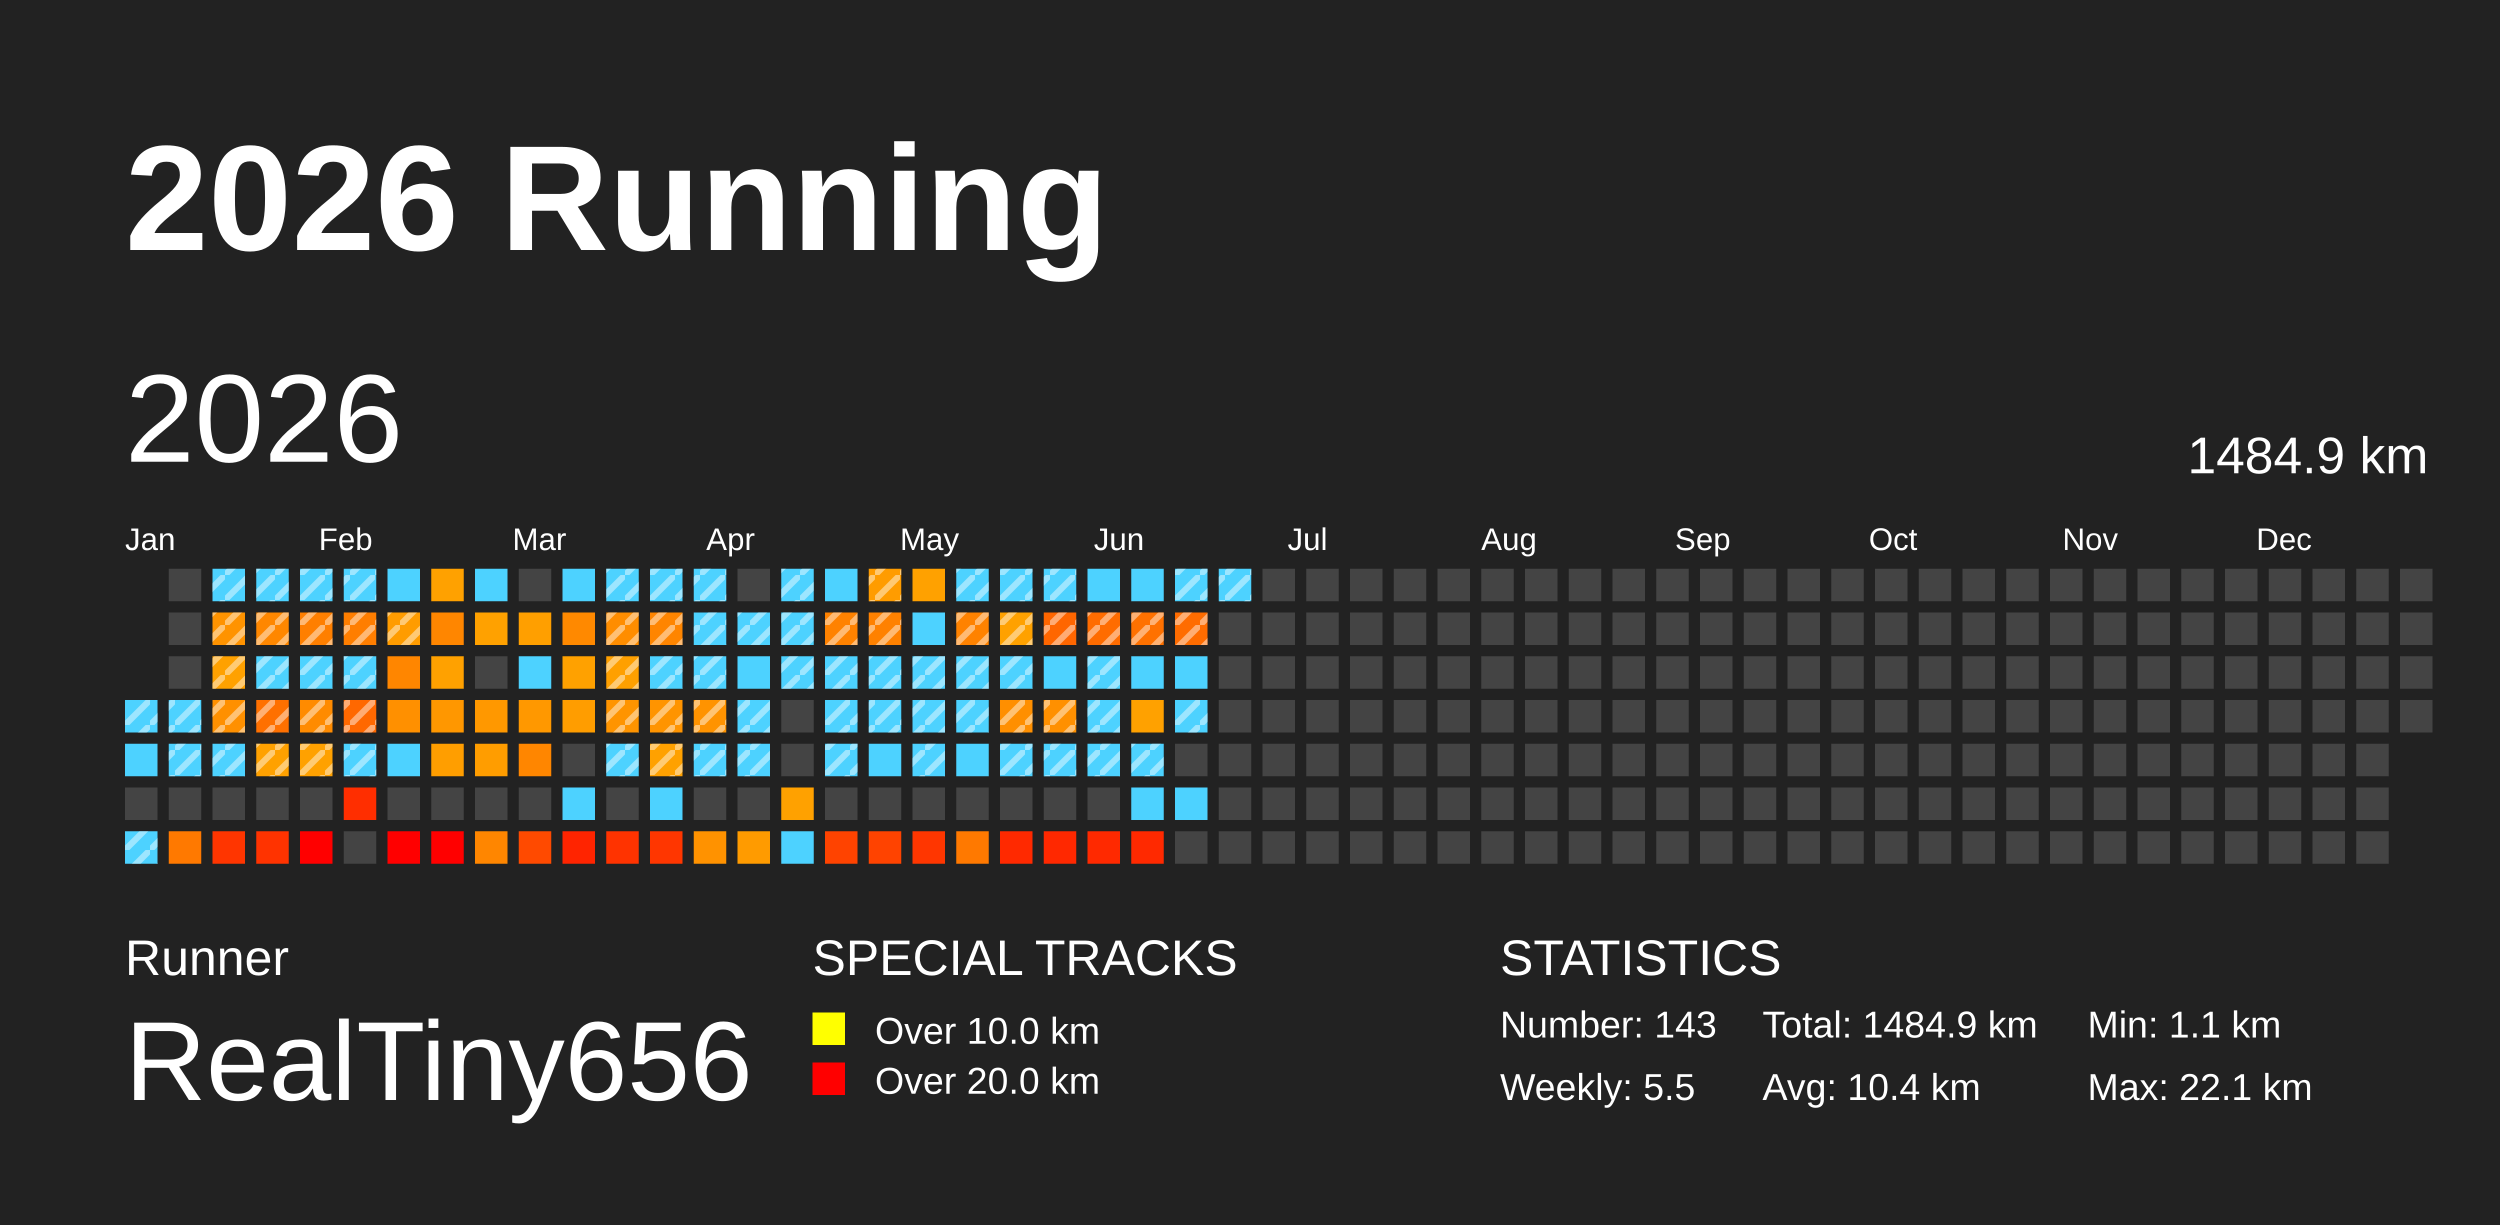
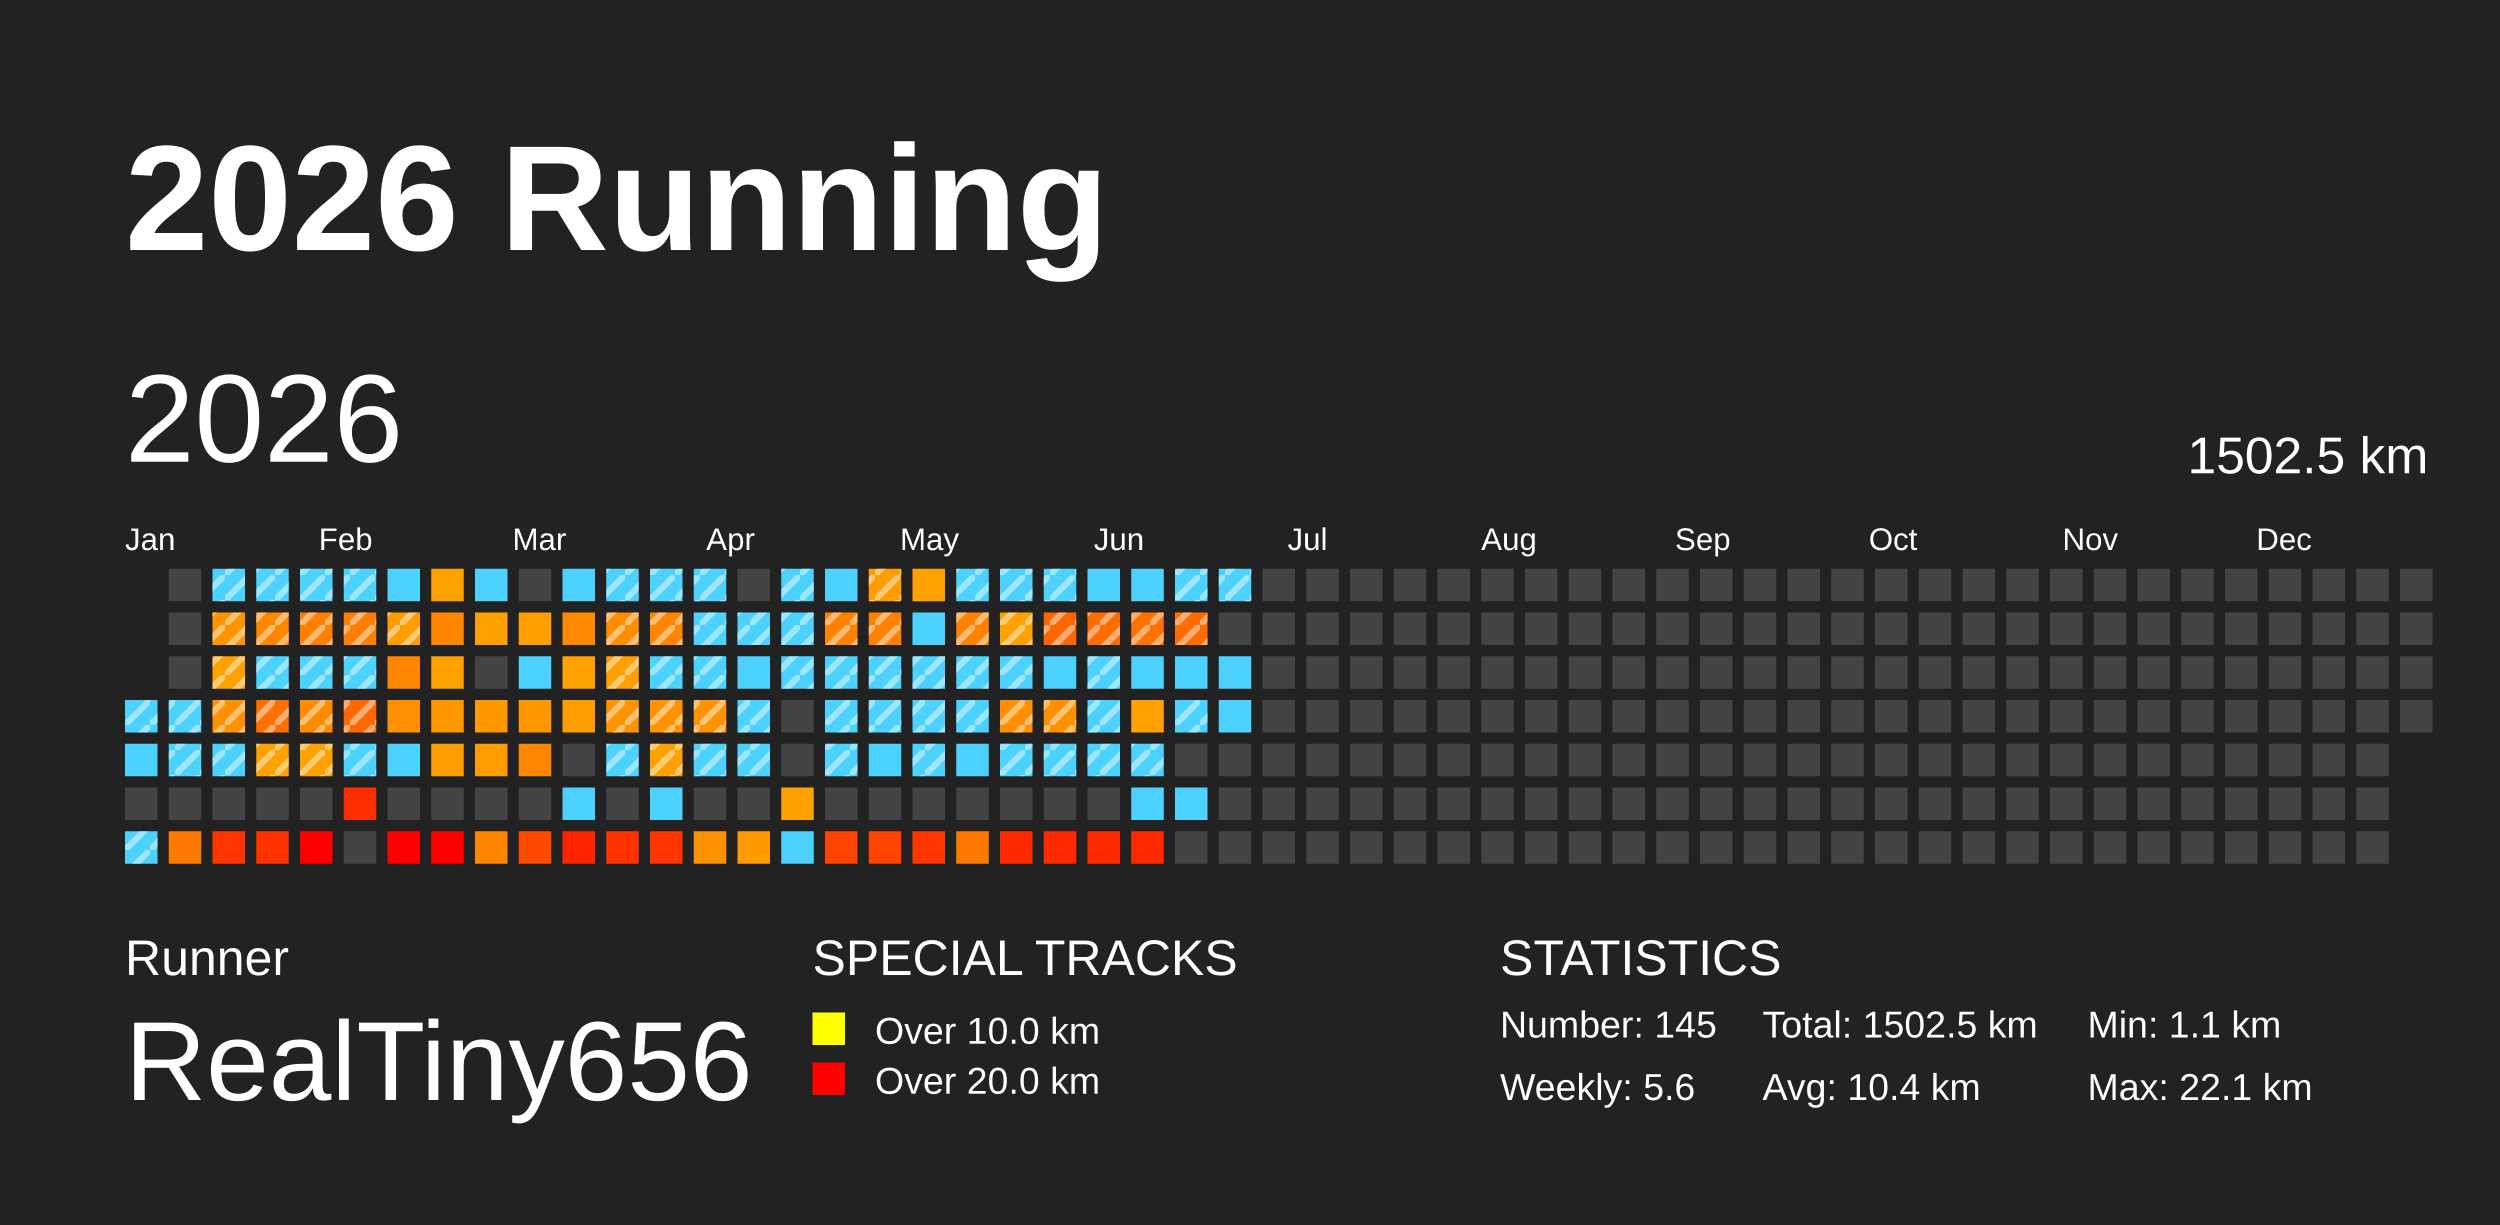
<svg xmlns="http://www.w3.org/2000/svg" baseProfile="full" height="98mm" version="1.1" viewBox="0,0,200,98" width="200mm">
  <defs>
    <pattern height="2" id="indoor-stripe" patternUnits="userSpaceOnUse" width="2">
      <line stroke="white" stroke-opacity="0.45" stroke-width="0.5" x1="0" x2="2" y1="2" y2="0" />
    </pattern>
  </defs>
  <rect fill="#222222" height="98" width="200" x="0" y="0" />
  <text fill="#FFFFFF" style="font-size:12px; font-family:Arial; font-weight:bold;" x="10" y="20">2026 Running</text>
  <text fill="#FFFFFF" style="font-size:4px; font-family:Arial" x="10" y="78">Runner</text>
  <text fill="#FFFFFF" style="font-size:9px; font-family:Arial" x="10" y="88">RealTiny656</text>
  <text fill="#FFFFFF" style="font-size:4px; font-family:Arial" x="65" y="78">SPECIAL TRACKS</text>
  <rect fill="yellow" height="2.6" width="2.6" x="65" y="81" />
  <text fill="#FFFFFF" style="font-size:3px; font-family:Arial" x="70" y="83.5">Over 10.0 km</text>
  <rect fill="red" height="2.6" width="2.6" x="65" y="85" />
  <text fill="#FFFFFF" style="font-size:3px; font-family:Arial" x="70" y="87.5">Over 20.0 km</text>
  <text fill="#FFFFFF" style="font-size:4px; font-family:Arial" x="120" y="78">STATISTICS</text>
-   <text fill="#FFFFFF" style="font-size:3px; font-family:Arial" x="120" y="83">Number: 143</text>
-   <text fill="#FFFFFF" style="font-size:3px; font-family:Arial" x="120" y="88">Weekly: 5.5</text>
-   <text fill="#FFFFFF" style="font-size:3px; font-family:Arial" x="141" y="83">Total: 1484.9 km</text>
+   <text fill="#FFFFFF" style="font-size:3px; font-family:Arial" x="120" y="83">Number: 145</text>
+   <text fill="#FFFFFF" style="font-size:3px; font-family:Arial" x="120" y="88">Weekly: 5.6</text>
+   <text fill="#FFFFFF" style="font-size:3px; font-family:Arial" x="141" y="83">Total: 1502.5 km</text>
  <text fill="#FFFFFF" style="font-size:3px; font-family:Arial" x="141" y="88">Avg: 10.4 km</text>
  <text fill="#FFFFFF" style="font-size:3px; font-family:Arial" x="167" y="83">Min: 1.1 km</text>
  <text fill="#FFFFFF" style="font-size:3px; font-family:Arial" x="167" y="88">Max: 22.1 km</text>
  <text dominant-baseline="hanging" fill="#FFFFFF" style="font-size:10.0px; font-family:Arial;" x="10" y="30">2026</text>
-   <text dominant-baseline="hanging" fill="#FFFFFF" style="font-size:4.125px; font-family:Arial;" x="175" y="35">1484.9 km</text>
+   <text dominant-baseline="hanging" fill="#FFFFFF" style="font-size:4.125px; font-family:Arial;" x="175" y="35">1502.5 km</text>
  <text fill="#FFFFFF" style="font-size:2.5px; font-family:Arial" x="10.0" y="44">Jan</text>
  <text fill="#FFFFFF" style="font-size:2.5px; font-family:Arial" x="25.5" y="44">Feb</text>
  <text fill="#FFFFFF" style="font-size:2.5px; font-family:Arial" x="41.0" y="44">Mar</text>
  <text fill="#FFFFFF" style="font-size:2.5px; font-family:Arial" x="56.5" y="44">Apr</text>
  <text fill="#FFFFFF" style="font-size:2.5px; font-family:Arial" x="72.0" y="44">May</text>
  <text fill="#FFFFFF" style="font-size:2.5px; font-family:Arial" x="87.5" y="44">Jun</text>
  <text fill="#FFFFFF" style="font-size:2.5px; font-family:Arial" x="103.0" y="44">Jul</text>
  <text fill="#FFFFFF" style="font-size:2.5px; font-family:Arial" x="118.5" y="44">Aug</text>
  <text fill="#FFFFFF" style="font-size:2.5px; font-family:Arial" x="134.0" y="44">Sep</text>
  <text fill="#FFFFFF" style="font-size:2.5px; font-family:Arial" x="149.5" y="44">Oct</text>
  <text fill="#FFFFFF" style="font-size:2.5px; font-family:Arial" x="165.0" y="44">Nov</text>
  <text fill="#FFFFFF" style="font-size:2.5px; font-family:Arial" x="180.5" y="44">Dec</text>
  <rect fill="#4dd2ff" height="2.6" width="2.6" x="10.0" y="56.0" />
  <rect fill="url(#indoor-stripe)" height="2.6" style="pointer-events: none;" width="2.6" x="10.0" y="56.0" />
  <rect fill="#4dd2ff" height="2.6" width="2.6" x="10.0" y="59.5" />
  <rect fill="#444444" height="2.6" width="2.6" x="10.0" y="63.0" />
  <rect fill="#4dd2ff" height="2.6" width="2.6" x="10.0" y="66.5" />
  <rect fill="url(#indoor-stripe)" height="2.6" style="pointer-events: none;" width="2.6" x="10.0" y="66.5" />
  <rect fill="#444444" height="2.6" width="2.6" x="13.5" y="45.5" />
  <rect fill="#444444" height="2.6" width="2.6" x="13.5" y="49.0" />
  <rect fill="#444444" height="2.6" width="2.6" x="13.5" y="52.5" />
  <rect fill="#4dd2ff" height="2.6" width="2.6" x="13.5" y="56.0" />
  <rect fill="url(#indoor-stripe)" height="2.6" style="pointer-events: none;" width="2.6" x="13.5" y="56.0" />
  <rect fill="#4dd2ff" height="2.6" width="2.6" x="13.5" y="59.5" />
  <rect fill="url(#indoor-stripe)" height="2.6" style="pointer-events: none;" width="2.6" x="13.5" y="59.5" />
  <rect fill="#444444" height="2.6" width="2.6" x="13.5" y="63.0" />
  <rect fill="#ff7900" height="2.6" width="2.6" x="13.5" y="66.5" />
  <rect fill="#4dd2ff" height="2.6" width="2.6" x="17.0" y="45.5" />
  <rect fill="url(#indoor-stripe)" height="2.6" style="pointer-events: none;" width="2.6" x="17.0" y="45.5" />
  <rect fill="#ff9300" height="2.6" width="2.6" x="17.0" y="49.0" />
  <rect fill="url(#indoor-stripe)" height="2.6" style="pointer-events: none;" width="2.6" x="17.0" y="49.0" />
  <rect fill="#ffa100" height="2.6" width="2.6" x="17.0" y="52.5" />
  <rect fill="url(#indoor-stripe)" height="2.6" style="pointer-events: none;" width="2.6" x="17.0" y="52.5" />
  <rect fill="#ff9000" height="2.6" width="2.6" x="17.0" y="56.0" />
  <rect fill="url(#indoor-stripe)" height="2.6" style="pointer-events: none;" width="2.6" x="17.0" y="56.0" />
  <rect fill="#4dd2ff" height="2.6" width="2.6" x="17.0" y="59.5" />
  <rect fill="url(#indoor-stripe)" height="2.6" style="pointer-events: none;" width="2.6" x="17.0" y="59.5" />
  <rect fill="#444444" height="2.6" width="2.6" x="17.0" y="63.0" />
  <rect fill="#ff3500" height="2.6" width="2.6" x="17.0" y="66.5" />
  <rect fill="#4dd2ff" height="2.6" width="2.6" x="20.5" y="45.5" />
  <rect fill="url(#indoor-stripe)" height="2.6" style="pointer-events: none;" width="2.6" x="20.5" y="45.5" />
  <rect fill="#ff8700" height="2.6" width="2.6" x="20.5" y="49.0" />
  <rect fill="url(#indoor-stripe)" height="2.6" style="pointer-events: none;" width="2.6" x="20.5" y="49.0" />
  <rect fill="#4dd2ff" height="2.6" width="2.6" x="20.5" y="52.5" />
  <rect fill="url(#indoor-stripe)" height="2.6" style="pointer-events: none;" width="2.6" x="20.5" y="52.5" />
  <rect fill="#ff7000" height="2.6" width="2.6" x="20.5" y="56.0" />
  <rect fill="url(#indoor-stripe)" height="2.6" style="pointer-events: none;" width="2.6" x="20.5" y="56.0" />
  <rect fill="#ffa100" height="2.6" width="2.6" x="20.5" y="59.5" />
  <rect fill="url(#indoor-stripe)" height="2.6" style="pointer-events: none;" width="2.6" x="20.5" y="59.5" />
  <rect fill="#444444" height="2.6" width="2.6" x="20.5" y="63.0" />
  <rect fill="#ff3300" height="2.6" width="2.6" x="20.5" y="66.5" />
  <rect fill="#4dd2ff" height="2.6" width="2.6" x="24.0" y="45.5" />
  <rect fill="url(#indoor-stripe)" height="2.6" style="pointer-events: none;" width="2.6" x="24.0" y="45.5" />
  <rect fill="#ff7f00" height="2.6" width="2.6" x="24.0" y="49.0" />
  <rect fill="url(#indoor-stripe)" height="2.6" style="pointer-events: none;" width="2.6" x="24.0" y="49.0" />
  <rect fill="#4dd2ff" height="2.6" width="2.6" x="24.0" y="52.5" />
  <rect fill="url(#indoor-stripe)" height="2.6" style="pointer-events: none;" width="2.6" x="24.0" y="52.5" />
  <rect fill="#ff8b00" height="2.6" width="2.6" x="24.0" y="56.0" />
  <rect fill="url(#indoor-stripe)" height="2.6" style="pointer-events: none;" width="2.6" x="24.0" y="56.0" />
  <rect fill="#ffa100" height="2.6" width="2.6" x="24.0" y="59.5" />
  <rect fill="url(#indoor-stripe)" height="2.6" style="pointer-events: none;" width="2.6" x="24.0" y="59.5" />
  <rect fill="#444444" height="2.6" width="2.6" x="24.0" y="63.0" />
  <rect fill="red" height="2.6" width="2.6" x="24.0" y="66.5" />
  <rect fill="#4dd2ff" height="2.6" width="2.6" x="27.5" y="45.5" />
  <rect fill="url(#indoor-stripe)" height="2.6" style="pointer-events: none;" width="2.6" x="27.5" y="45.5" />
  <rect fill="#ff7e00" height="2.6" width="2.6" x="27.5" y="49.0" />
  <rect fill="url(#indoor-stripe)" height="2.6" style="pointer-events: none;" width="2.6" x="27.5" y="49.0" />
  <rect fill="#4dd2ff" height="2.6" width="2.6" x="27.5" y="52.5" />
  <rect fill="url(#indoor-stripe)" height="2.6" style="pointer-events: none;" width="2.6" x="27.5" y="52.5" />
  <rect fill="#ff6800" height="2.6" width="2.6" x="27.5" y="56.0" />
  <rect fill="url(#indoor-stripe)" height="2.6" style="pointer-events: none;" width="2.6" x="27.5" y="56.0" />
  <rect fill="#4dd2ff" height="2.6" width="2.6" x="27.5" y="59.5" />
  <rect fill="url(#indoor-stripe)" height="2.6" style="pointer-events: none;" width="2.6" x="27.5" y="59.5" />
  <rect fill="#ff2e00" height="2.6" width="2.6" x="27.5" y="63.0" />
  <rect fill="#444444" height="2.6" width="2.6" x="27.5" y="66.5" />
  <rect fill="#4dd2ff" height="2.6" width="2.6" x="31.0" y="45.5" />
  <rect fill="#ff9c00" height="2.6" width="2.6" x="31.0" y="49.0" />
  <rect fill="url(#indoor-stripe)" height="2.6" style="pointer-events: none;" width="2.6" x="31.0" y="49.0" />
  <rect fill="#ff8600" height="2.6" width="2.6" x="31.0" y="52.5" />
  <rect fill="#ff9000" height="2.6" width="2.6" x="31.0" y="56.0" />
  <rect fill="#4dd2ff" height="2.6" width="2.6" x="31.0" y="59.5" />
  <rect fill="#444444" height="2.6" width="2.6" x="31.0" y="63.0" />
  <rect fill="red" height="2.6" width="2.6" x="31.0" y="66.5" />
  <rect fill="#ffa100" height="2.6" width="2.6" x="34.5" y="45.5" />
  <rect fill="#ff8600" height="2.6" width="2.6" x="34.5" y="49.0" />
  <rect fill="#ffa100" height="2.6" width="2.6" x="34.5" y="52.5" />
  <rect fill="#ff9700" height="2.6" width="2.6" x="34.5" y="56.0" />
  <rect fill="#ff9e00" height="2.6" width="2.6" x="34.5" y="59.5" />
  <rect fill="#444444" height="2.6" width="2.6" x="34.5" y="63.0" />
  <rect fill="red" height="2.6" width="2.6" x="34.5" y="66.5" />
  <rect fill="#4dd2ff" height="2.6" width="2.6" x="38.0" y="45.5" />
  <rect fill="#ffa100" height="2.6" width="2.6" x="38.0" y="49.0" />
  <rect fill="#444444" height="2.6" width="2.6" x="38.0" y="52.5" />
  <rect fill="#ff9800" height="2.6" width="2.6" x="38.0" y="56.0" />
  <rect fill="#ff9d00" height="2.6" width="2.6" x="38.0" y="59.5" />
  <rect fill="#444444" height="2.6" width="2.6" x="38.0" y="63.0" />
  <rect fill="#ff8600" height="2.6" width="2.6" x="38.0" y="66.5" />
  <rect fill="#444444" height="2.6" width="2.6" x="41.5" y="45.5" />
  <rect fill="#ff9f00" height="2.6" width="2.6" x="41.5" y="49.0" />
  <rect fill="#4dd2ff" height="2.6" width="2.6" x="41.5" y="52.5" />
  <rect fill="#ff9800" height="2.6" width="2.6" x="41.5" y="56.0" />
  <rect fill="#ff8600" height="2.6" width="2.6" x="41.5" y="59.5" />
  <rect fill="#444444" height="2.6" width="2.6" x="41.5" y="63.0" />
  <rect fill="#ff4a00" height="2.6" width="2.6" x="41.5" y="66.5" />
  <rect fill="#4dd2ff" height="2.6" width="2.6" x="45.0" y="45.5" />
  <rect fill="#ff8900" height="2.6" width="2.6" x="45.0" y="49.0" />
  <rect fill="#ffa100" height="2.6" width="2.6" x="45.0" y="52.5" />
  <rect fill="#ff9d00" height="2.6" width="2.6" x="45.0" y="56.0" />
  <rect fill="#444444" height="2.6" width="2.6" x="45.0" y="59.5" />
  <rect fill="#4dd2ff" height="2.6" width="2.6" x="45.0" y="63.0" />
  <rect fill="#ff2400" height="2.6" width="2.6" x="45.0" y="66.5" />
  <rect fill="#4dd2ff" height="2.6" width="2.6" x="48.5" y="45.5" />
  <rect fill="url(#indoor-stripe)" height="2.6" style="pointer-events: none;" width="2.6" x="48.5" y="45.5" />
  <rect fill="#ff8d00" height="2.6" width="2.6" x="48.5" y="49.0" />
  <rect fill="url(#indoor-stripe)" height="2.6" style="pointer-events: none;" width="2.6" x="48.5" y="49.0" />
  <rect fill="#ffa000" height="2.6" width="2.6" x="48.5" y="52.5" />
  <rect fill="url(#indoor-stripe)" height="2.6" style="pointer-events: none;" width="2.6" x="48.5" y="52.5" />
  <rect fill="#ff9400" height="2.6" width="2.6" x="48.5" y="56.0" />
  <rect fill="url(#indoor-stripe)" height="2.6" style="pointer-events: none;" width="2.6" x="48.5" y="56.0" />
  <rect fill="#4dd2ff" height="2.6" width="2.6" x="48.5" y="59.5" />
  <rect fill="url(#indoor-stripe)" height="2.6" style="pointer-events: none;" width="2.6" x="48.5" y="59.5" />
  <rect fill="#444444" height="2.6" width="2.6" x="48.5" y="63.0" />
  <rect fill="#ff3300" height="2.6" width="2.6" x="48.5" y="66.5" />
  <rect fill="#4dd2ff" height="2.6" width="2.6" x="52.0" y="45.5" />
  <rect fill="url(#indoor-stripe)" height="2.6" style="pointer-events: none;" width="2.6" x="52.0" y="45.5" />
  <rect fill="#ff8500" height="2.6" width="2.6" x="52.0" y="49.0" />
  <rect fill="url(#indoor-stripe)" height="2.6" style="pointer-events: none;" width="2.6" x="52.0" y="49.0" />
  <rect fill="#4dd2ff" height="2.6" width="2.6" x="52.0" y="52.5" />
  <rect fill="url(#indoor-stripe)" height="2.6" style="pointer-events: none;" width="2.6" x="52.0" y="52.5" />
  <rect fill="#ff9400" height="2.6" width="2.6" x="52.0" y="56.0" />
  <rect fill="url(#indoor-stripe)" height="2.6" style="pointer-events: none;" width="2.6" x="52.0" y="56.0" />
  <rect fill="#ffa100" height="2.6" width="2.6" x="52.0" y="59.5" />
  <rect fill="url(#indoor-stripe)" height="2.6" style="pointer-events: none;" width="2.6" x="52.0" y="59.5" />
  <rect fill="#4dd2ff" height="2.6" width="2.6" x="52.0" y="63.0" />
  <rect fill="#ff3600" height="2.6" width="2.6" x="52.0" y="66.5" />
  <rect fill="#4dd2ff" height="2.6" width="2.6" x="55.5" y="45.5" />
  <rect fill="url(#indoor-stripe)" height="2.6" style="pointer-events: none;" width="2.6" x="55.5" y="45.5" />
  <rect fill="#4dd2ff" height="2.6" width="2.6" x="55.5" y="49.0" />
  <rect fill="url(#indoor-stripe)" height="2.6" style="pointer-events: none;" width="2.6" x="55.5" y="49.0" />
  <rect fill="#4dd2ff" height="2.6" width="2.6" x="55.5" y="52.5" />
  <rect fill="url(#indoor-stripe)" height="2.6" style="pointer-events: none;" width="2.6" x="55.5" y="52.5" />
  <rect fill="#ff9300" height="2.6" width="2.6" x="55.5" y="56.0" />
  <rect fill="url(#indoor-stripe)" height="2.6" style="pointer-events: none;" width="2.6" x="55.5" y="56.0" />
  <rect fill="#4dd2ff" height="2.6" width="2.6" x="55.5" y="59.5" />
  <rect fill="url(#indoor-stripe)" height="2.6" style="pointer-events: none;" width="2.6" x="55.5" y="59.5" />
  <rect fill="#444444" height="2.6" width="2.6" x="55.5" y="63.0" />
  <rect fill="#ff9200" height="2.6" width="2.6" x="55.5" y="66.5" />
  <rect fill="#444444" height="2.6" width="2.6" x="59.0" y="45.5" />
  <rect fill="#4dd2ff" height="2.6" width="2.6" x="59.0" y="49.0" />
  <rect fill="url(#indoor-stripe)" height="2.6" style="pointer-events: none;" width="2.6" x="59.0" y="49.0" />
  <rect fill="#4dd2ff" height="2.6" width="2.6" x="59.0" y="52.5" />
  <rect fill="#4dd2ff" height="2.6" width="2.6" x="59.0" y="56.0" />
  <rect fill="url(#indoor-stripe)" height="2.6" style="pointer-events: none;" width="2.6" x="59.0" y="56.0" />
  <rect fill="#4dd2ff" height="2.6" width="2.6" x="59.0" y="59.5" />
  <rect fill="url(#indoor-stripe)" height="2.6" style="pointer-events: none;" width="2.6" x="59.0" y="59.5" />
  <rect fill="#444444" height="2.6" width="2.6" x="59.0" y="63.0" />
  <rect fill="#ff9b00" height="2.6" width="2.6" x="59.0" y="66.5" />
  <rect fill="#4dd2ff" height="2.6" width="2.6" x="62.5" y="45.5" />
  <rect fill="url(#indoor-stripe)" height="2.6" style="pointer-events: none;" width="2.6" x="62.5" y="45.5" />
  <rect fill="#4dd2ff" height="2.6" width="2.6" x="62.5" y="49.0" />
  <rect fill="url(#indoor-stripe)" height="2.6" style="pointer-events: none;" width="2.6" x="62.5" y="49.0" />
  <rect fill="#4dd2ff" height="2.6" width="2.6" x="62.5" y="52.5" />
  <rect fill="url(#indoor-stripe)" height="2.6" style="pointer-events: none;" width="2.6" x="62.5" y="52.5" />
  <rect fill="#444444" height="2.6" width="2.6" x="62.5" y="56.0" />
  <rect fill="#444444" height="2.6" width="2.6" x="62.5" y="59.5" />
  <rect fill="#ffa100" height="2.6" width="2.6" x="62.5" y="63.0" />
  <rect fill="#4dd2ff" height="2.6" width="2.6" x="62.5" y="66.5" />
  <rect fill="#4dd2ff" height="2.6" width="2.6" x="66.0" y="45.5" />
  <rect fill="#ff8200" height="2.6" width="2.6" x="66.0" y="49.0" />
  <rect fill="url(#indoor-stripe)" height="2.6" style="pointer-events: none;" width="2.6" x="66.0" y="49.0" />
  <rect fill="#4dd2ff" height="2.6" width="2.6" x="66.0" y="52.5" />
  <rect fill="url(#indoor-stripe)" height="2.6" style="pointer-events: none;" width="2.6" x="66.0" y="52.5" />
  <rect fill="#4dd2ff" height="2.6" width="2.6" x="66.0" y="56.0" />
  <rect fill="url(#indoor-stripe)" height="2.6" style="pointer-events: none;" width="2.6" x="66.0" y="56.0" />
  <rect fill="#4dd2ff" height="2.6" width="2.6" x="66.0" y="59.5" />
  <rect fill="url(#indoor-stripe)" height="2.6" style="pointer-events: none;" width="2.6" x="66.0" y="59.5" />
  <rect fill="#444444" height="2.6" width="2.6" x="66.0" y="63.0" />
  <rect fill="#ff4300" height="2.6" width="2.6" x="66.0" y="66.5" />
  <rect fill="#ff9c00" height="2.6" width="2.6" x="69.5" y="45.5" />
  <rect fill="url(#indoor-stripe)" height="2.6" style="pointer-events: none;" width="2.6" x="69.5" y="45.5" />
  <rect fill="#ff8100" height="2.6" width="2.6" x="69.5" y="49.0" />
  <rect fill="url(#indoor-stripe)" height="2.6" style="pointer-events: none;" width="2.6" x="69.5" y="49.0" />
  <rect fill="#4dd2ff" height="2.6" width="2.6" x="69.5" y="52.5" />
  <rect fill="url(#indoor-stripe)" height="2.6" style="pointer-events: none;" width="2.6" x="69.5" y="52.5" />
  <rect fill="#4dd2ff" height="2.6" width="2.6" x="69.5" y="56.0" />
  <rect fill="url(#indoor-stripe)" height="2.6" style="pointer-events: none;" width="2.6" x="69.5" y="56.0" />
  <rect fill="#4dd2ff" height="2.6" width="2.6" x="69.5" y="59.5" />
  <rect fill="#444444" height="2.6" width="2.6" x="69.5" y="63.0" />
  <rect fill="#ff4300" height="2.6" width="2.6" x="69.5" y="66.5" />
  <rect fill="#ffa100" height="2.6" width="2.6" x="73.0" y="45.5" />
  <rect fill="#4dd2ff" height="2.6" width="2.6" x="73.0" y="49.0" />
  <rect fill="#4dd2ff" height="2.6" width="2.6" x="73.0" y="52.5" />
  <rect fill="url(#indoor-stripe)" height="2.6" style="pointer-events: none;" width="2.6" x="73.0" y="52.5" />
  <rect fill="#4dd2ff" height="2.6" width="2.6" x="73.0" y="56.0" />
  <rect fill="url(#indoor-stripe)" height="2.6" style="pointer-events: none;" width="2.6" x="73.0" y="56.0" />
  <rect fill="#4dd2ff" height="2.6" width="2.6" x="73.0" y="59.5" />
  <rect fill="url(#indoor-stripe)" height="2.6" style="pointer-events: none;" width="2.6" x="73.0" y="59.5" />
  <rect fill="#444444" height="2.6" width="2.6" x="73.0" y="63.0" />
  <rect fill="#ff3600" height="2.6" width="2.6" x="73.0" y="66.5" />
  <rect fill="#4dd2ff" height="2.6" width="2.6" x="76.5" y="45.5" />
  <rect fill="url(#indoor-stripe)" height="2.6" style="pointer-events: none;" width="2.6" x="76.5" y="45.5" />
  <rect fill="#ff8200" height="2.6" width="2.6" x="76.5" y="49.0" />
  <rect fill="url(#indoor-stripe)" height="2.6" style="pointer-events: none;" width="2.6" x="76.5" y="49.0" />
  <rect fill="#4dd2ff" height="2.6" width="2.6" x="76.5" y="52.5" />
  <rect fill="url(#indoor-stripe)" height="2.6" style="pointer-events: none;" width="2.6" x="76.5" y="52.5" />
  <rect fill="#4dd2ff" height="2.6" width="2.6" x="76.5" y="56.0" />
  <rect fill="url(#indoor-stripe)" height="2.6" style="pointer-events: none;" width="2.6" x="76.5" y="56.0" />
  <rect fill="#4dd2ff" height="2.6" width="2.6" x="76.5" y="59.5" />
  <rect fill="#444444" height="2.6" width="2.6" x="76.5" y="63.0" />
  <rect fill="#ff7900" height="2.6" width="2.6" x="76.5" y="66.5" />
  <rect fill="#4dd2ff" height="2.6" width="2.6" x="80.0" y="45.5" />
  <rect fill="url(#indoor-stripe)" height="2.6" style="pointer-events: none;" width="2.6" x="80.0" y="45.5" />
  <rect fill="#ffa100" height="2.6" width="2.6" x="80.0" y="49.0" />
  <rect fill="url(#indoor-stripe)" height="2.6" style="pointer-events: none;" width="2.6" x="80.0" y="49.0" />
  <rect fill="#4dd2ff" height="2.6" width="2.6" x="80.0" y="52.5" />
  <rect fill="url(#indoor-stripe)" height="2.6" style="pointer-events: none;" width="2.6" x="80.0" y="52.5" />
  <rect fill="#ff8f00" height="2.6" width="2.6" x="80.0" y="56.0" />
  <rect fill="url(#indoor-stripe)" height="2.6" style="pointer-events: none;" width="2.6" x="80.0" y="56.0" />
  <rect fill="#4dd2ff" height="2.6" width="2.6" x="80.0" y="59.5" />
  <rect fill="url(#indoor-stripe)" height="2.6" style="pointer-events: none;" width="2.6" x="80.0" y="59.5" />
  <rect fill="#444444" height="2.6" width="2.6" x="80.0" y="63.0" />
  <rect fill="#ff2900" height="2.6" width="2.6" x="80.0" y="66.5" />
  <rect fill="#4dd2ff" height="2.6" width="2.6" x="83.5" y="45.5" />
  <rect fill="url(#indoor-stripe)" height="2.6" style="pointer-events: none;" width="2.6" x="83.5" y="45.5" />
  <rect fill="#ff6600" height="2.6" width="2.6" x="83.5" y="49.0" />
  <rect fill="url(#indoor-stripe)" height="2.6" style="pointer-events: none;" width="2.6" x="83.5" y="49.0" />
  <rect fill="#4dd2ff" height="2.6" width="2.6" x="83.5" y="52.5" />
  <rect fill="#ff9000" height="2.6" width="2.6" x="83.5" y="56.0" />
  <rect fill="url(#indoor-stripe)" height="2.6" style="pointer-events: none;" width="2.6" x="83.5" y="56.0" />
  <rect fill="#4dd2ff" height="2.6" width="2.6" x="83.5" y="59.5" />
  <rect fill="url(#indoor-stripe)" height="2.6" style="pointer-events: none;" width="2.6" x="83.5" y="59.5" />
  <rect fill="#444444" height="2.6" width="2.6" x="83.5" y="63.0" />
  <rect fill="#ff2800" height="2.6" width="2.6" x="83.5" y="66.5" />
  <rect fill="#4dd2ff" height="2.6" width="2.6" x="87.0" y="45.5" />
  <rect fill="#ff6c00" height="2.6" width="2.6" x="87.0" y="49.0" />
  <rect fill="url(#indoor-stripe)" height="2.6" style="pointer-events: none;" width="2.6" x="87.0" y="49.0" />
  <rect fill="#4dd2ff" height="2.6" width="2.6" x="87.0" y="52.5" />
  <rect fill="url(#indoor-stripe)" height="2.6" style="pointer-events: none;" width="2.6" x="87.0" y="52.5" />
  <rect fill="#4dd2ff" height="2.6" width="2.6" x="87.0" y="56.0" />
  <rect fill="url(#indoor-stripe)" height="2.6" style="pointer-events: none;" width="2.6" x="87.0" y="56.0" />
  <rect fill="#4dd2ff" height="2.6" width="2.6" x="87.0" y="59.5" />
  <rect fill="url(#indoor-stripe)" height="2.6" style="pointer-events: none;" width="2.6" x="87.0" y="59.5" />
  <rect fill="#444444" height="2.6" width="2.6" x="87.0" y="63.0" />
  <rect fill="#ff2900" height="2.6" width="2.6" x="87.0" y="66.5" />
  <rect fill="#4dd2ff" height="2.6" width="2.6" x="90.5" y="45.5" />
  <rect fill="#ff7100" height="2.6" width="2.6" x="90.5" y="49.0" />
  <rect fill="url(#indoor-stripe)" height="2.6" style="pointer-events: none;" width="2.6" x="90.5" y="49.0" />
  <rect fill="#4dd2ff" height="2.6" width="2.6" x="90.5" y="52.5" />
  <rect fill="#ffa100" height="2.6" width="2.6" x="90.5" y="56.0" />
  <rect fill="#4dd2ff" height="2.6" width="2.6" x="90.5" y="59.5" />
  <rect fill="url(#indoor-stripe)" height="2.6" style="pointer-events: none;" width="2.6" x="90.5" y="59.5" />
  <rect fill="#4dd2ff" height="2.6" width="2.6" x="90.5" y="63.0" />
  <rect fill="#ff2900" height="2.6" width="2.6" x="90.5" y="66.5" />
  <rect fill="#4dd2ff" height="2.6" width="2.6" x="94.0" y="45.5" />
  <rect fill="url(#indoor-stripe)" height="2.6" style="pointer-events: none;" width="2.6" x="94.0" y="45.5" />
  <rect fill="#ff6c00" height="2.6" width="2.6" x="94.0" y="49.0" />
  <rect fill="url(#indoor-stripe)" height="2.6" style="pointer-events: none;" width="2.6" x="94.0" y="49.0" />
  <rect fill="#4dd2ff" height="2.6" width="2.6" x="94.0" y="52.5" />
  <rect fill="#4dd2ff" height="2.6" width="2.6" x="94.0" y="56.0" />
  <rect fill="url(#indoor-stripe)" height="2.6" style="pointer-events: none;" width="2.6" x="94.0" y="56.0" />
  <rect fill="#444444" height="2.6" width="2.6" x="94.0" y="59.5" />
  <rect fill="#4dd2ff" height="2.6" width="2.6" x="94.0" y="63.0" />
  <rect fill="#444444" height="2.6" width="2.6" x="94.0" y="66.5" />
  <rect fill="#4dd2ff" height="2.6" width="2.6" x="97.5" y="45.5" />
  <rect fill="url(#indoor-stripe)" height="2.6" style="pointer-events: none;" width="2.6" x="97.5" y="45.5" />
  <rect fill="#444444" height="2.6" width="2.6" x="97.5" y="49.0" />
-   <rect fill="#444444" height="2.6" width="2.6" x="97.5" y="52.5" />
-   <rect fill="#444444" height="2.6" width="2.6" x="97.5" y="56.0" />
+   <rect fill="#4dd2ff" height="2.6" width="2.6" x="97.5" y="52.5" />
+   <rect fill="#4dd2ff" height="2.6" width="2.6" x="97.5" y="56.0" />
  <rect fill="#444444" height="2.6" width="2.6" x="97.5" y="59.5" />
  <rect fill="#444444" height="2.6" width="2.6" x="97.5" y="63.0" />
  <rect fill="#444444" height="2.6" width="2.6" x="97.5" y="66.5" />
  <rect fill="#444444" height="2.6" width="2.6" x="101.0" y="45.5" />
  <rect fill="#444444" height="2.6" width="2.6" x="101.0" y="49.0" />
  <rect fill="#444444" height="2.6" width="2.6" x="101.0" y="52.5" />
  <rect fill="#444444" height="2.6" width="2.6" x="101.0" y="56.0" />
  <rect fill="#444444" height="2.6" width="2.6" x="101.0" y="59.5" />
  <rect fill="#444444" height="2.6" width="2.6" x="101.0" y="63.0" />
  <rect fill="#444444" height="2.6" width="2.6" x="101.0" y="66.5" />
  <rect fill="#444444" height="2.6" width="2.6" x="104.5" y="45.5" />
  <rect fill="#444444" height="2.6" width="2.6" x="104.5" y="49.0" />
  <rect fill="#444444" height="2.6" width="2.6" x="104.5" y="52.5" />
  <rect fill="#444444" height="2.6" width="2.6" x="104.5" y="56.0" />
  <rect fill="#444444" height="2.6" width="2.6" x="104.5" y="59.5" />
  <rect fill="#444444" height="2.6" width="2.6" x="104.5" y="63.0" />
  <rect fill="#444444" height="2.6" width="2.6" x="104.5" y="66.5" />
  <rect fill="#444444" height="2.6" width="2.6" x="108.0" y="45.5" />
  <rect fill="#444444" height="2.6" width="2.6" x="108.0" y="49.0" />
  <rect fill="#444444" height="2.6" width="2.6" x="108.0" y="52.5" />
  <rect fill="#444444" height="2.6" width="2.6" x="108.0" y="56.0" />
  <rect fill="#444444" height="2.6" width="2.6" x="108.0" y="59.5" />
  <rect fill="#444444" height="2.6" width="2.6" x="108.0" y="63.0" />
  <rect fill="#444444" height="2.6" width="2.6" x="108.0" y="66.5" />
  <rect fill="#444444" height="2.6" width="2.6" x="111.5" y="45.5" />
  <rect fill="#444444" height="2.6" width="2.6" x="111.5" y="49.0" />
  <rect fill="#444444" height="2.6" width="2.6" x="111.5" y="52.5" />
  <rect fill="#444444" height="2.6" width="2.6" x="111.5" y="56.0" />
  <rect fill="#444444" height="2.6" width="2.6" x="111.5" y="59.5" />
  <rect fill="#444444" height="2.6" width="2.6" x="111.5" y="63.0" />
  <rect fill="#444444" height="2.6" width="2.6" x="111.5" y="66.5" />
  <rect fill="#444444" height="2.6" width="2.6" x="115.0" y="45.5" />
  <rect fill="#444444" height="2.6" width="2.6" x="115.0" y="49.0" />
  <rect fill="#444444" height="2.6" width="2.6" x="115.0" y="52.5" />
  <rect fill="#444444" height="2.6" width="2.6" x="115.0" y="56.0" />
  <rect fill="#444444" height="2.6" width="2.6" x="115.0" y="59.5" />
  <rect fill="#444444" height="2.6" width="2.6" x="115.0" y="63.0" />
  <rect fill="#444444" height="2.6" width="2.6" x="115.0" y="66.5" />
  <rect fill="#444444" height="2.6" width="2.6" x="118.5" y="45.5" />
  <rect fill="#444444" height="2.6" width="2.6" x="118.5" y="49.0" />
  <rect fill="#444444" height="2.6" width="2.6" x="118.5" y="52.5" />
  <rect fill="#444444" height="2.6" width="2.6" x="118.5" y="56.0" />
  <rect fill="#444444" height="2.6" width="2.6" x="118.5" y="59.5" />
  <rect fill="#444444" height="2.6" width="2.6" x="118.5" y="63.0" />
  <rect fill="#444444" height="2.6" width="2.6" x="118.5" y="66.5" />
  <rect fill="#444444" height="2.6" width="2.6" x="122.0" y="45.5" />
  <rect fill="#444444" height="2.6" width="2.6" x="122.0" y="49.0" />
  <rect fill="#444444" height="2.6" width="2.6" x="122.0" y="52.5" />
  <rect fill="#444444" height="2.6" width="2.6" x="122.0" y="56.0" />
  <rect fill="#444444" height="2.6" width="2.6" x="122.0" y="59.5" />
  <rect fill="#444444" height="2.6" width="2.6" x="122.0" y="63.0" />
  <rect fill="#444444" height="2.6" width="2.6" x="122.0" y="66.5" />
  <rect fill="#444444" height="2.6" width="2.6" x="125.5" y="45.5" />
  <rect fill="#444444" height="2.6" width="2.6" x="125.5" y="49.0" />
  <rect fill="#444444" height="2.6" width="2.6" x="125.5" y="52.5" />
  <rect fill="#444444" height="2.6" width="2.6" x="125.5" y="56.0" />
  <rect fill="#444444" height="2.6" width="2.6" x="125.5" y="59.5" />
  <rect fill="#444444" height="2.6" width="2.6" x="125.5" y="63.0" />
  <rect fill="#444444" height="2.6" width="2.6" x="125.5" y="66.5" />
  <rect fill="#444444" height="2.6" width="2.6" x="129.0" y="45.5" />
  <rect fill="#444444" height="2.6" width="2.6" x="129.0" y="49.0" />
  <rect fill="#444444" height="2.6" width="2.6" x="129.0" y="52.5" />
  <rect fill="#444444" height="2.6" width="2.6" x="129.0" y="56.0" />
  <rect fill="#444444" height="2.6" width="2.6" x="129.0" y="59.5" />
  <rect fill="#444444" height="2.6" width="2.6" x="129.0" y="63.0" />
  <rect fill="#444444" height="2.6" width="2.6" x="129.0" y="66.5" />
  <rect fill="#444444" height="2.6" width="2.6" x="132.5" y="45.5" />
  <rect fill="#444444" height="2.6" width="2.6" x="132.5" y="49.0" />
  <rect fill="#444444" height="2.6" width="2.6" x="132.5" y="52.5" />
  <rect fill="#444444" height="2.6" width="2.6" x="132.5" y="56.0" />
  <rect fill="#444444" height="2.6" width="2.6" x="132.5" y="59.5" />
  <rect fill="#444444" height="2.6" width="2.6" x="132.5" y="63.0" />
  <rect fill="#444444" height="2.6" width="2.6" x="132.5" y="66.5" />
  <rect fill="#444444" height="2.6" width="2.6" x="136.0" y="45.5" />
  <rect fill="#444444" height="2.6" width="2.6" x="136.0" y="49.0" />
  <rect fill="#444444" height="2.6" width="2.6" x="136.0" y="52.5" />
  <rect fill="#444444" height="2.6" width="2.6" x="136.0" y="56.0" />
  <rect fill="#444444" height="2.6" width="2.6" x="136.0" y="59.5" />
  <rect fill="#444444" height="2.6" width="2.6" x="136.0" y="63.0" />
  <rect fill="#444444" height="2.6" width="2.6" x="136.0" y="66.5" />
  <rect fill="#444444" height="2.6" width="2.6" x="139.5" y="45.5" />
  <rect fill="#444444" height="2.6" width="2.6" x="139.5" y="49.0" />
  <rect fill="#444444" height="2.6" width="2.6" x="139.5" y="52.5" />
  <rect fill="#444444" height="2.6" width="2.6" x="139.5" y="56.0" />
  <rect fill="#444444" height="2.6" width="2.6" x="139.5" y="59.5" />
  <rect fill="#444444" height="2.6" width="2.6" x="139.5" y="63.0" />
  <rect fill="#444444" height="2.6" width="2.6" x="139.5" y="66.5" />
  <rect fill="#444444" height="2.6" width="2.6" x="143.0" y="45.5" />
  <rect fill="#444444" height="2.6" width="2.6" x="143.0" y="49.0" />
  <rect fill="#444444" height="2.6" width="2.6" x="143.0" y="52.5" />
  <rect fill="#444444" height="2.6" width="2.6" x="143.0" y="56.0" />
  <rect fill="#444444" height="2.6" width="2.6" x="143.0" y="59.5" />
  <rect fill="#444444" height="2.6" width="2.6" x="143.0" y="63.0" />
  <rect fill="#444444" height="2.6" width="2.6" x="143.0" y="66.5" />
  <rect fill="#444444" height="2.6" width="2.6" x="146.5" y="45.5" />
  <rect fill="#444444" height="2.6" width="2.6" x="146.5" y="49.0" />
  <rect fill="#444444" height="2.6" width="2.6" x="146.5" y="52.5" />
  <rect fill="#444444" height="2.6" width="2.6" x="146.5" y="56.0" />
  <rect fill="#444444" height="2.6" width="2.6" x="146.5" y="59.5" />
  <rect fill="#444444" height="2.6" width="2.6" x="146.5" y="63.0" />
  <rect fill="#444444" height="2.6" width="2.6" x="146.5" y="66.5" />
  <rect fill="#444444" height="2.6" width="2.6" x="150.0" y="45.5" />
  <rect fill="#444444" height="2.6" width="2.6" x="150.0" y="49.0" />
  <rect fill="#444444" height="2.6" width="2.6" x="150.0" y="52.5" />
  <rect fill="#444444" height="2.6" width="2.6" x="150.0" y="56.0" />
  <rect fill="#444444" height="2.6" width="2.6" x="150.0" y="59.5" />
  <rect fill="#444444" height="2.6" width="2.6" x="150.0" y="63.0" />
  <rect fill="#444444" height="2.6" width="2.6" x="150.0" y="66.5" />
  <rect fill="#444444" height="2.6" width="2.6" x="153.5" y="45.5" />
  <rect fill="#444444" height="2.6" width="2.6" x="153.5" y="49.0" />
  <rect fill="#444444" height="2.6" width="2.6" x="153.5" y="52.5" />
  <rect fill="#444444" height="2.6" width="2.6" x="153.5" y="56.0" />
  <rect fill="#444444" height="2.6" width="2.6" x="153.5" y="59.5" />
  <rect fill="#444444" height="2.6" width="2.6" x="153.5" y="63.0" />
  <rect fill="#444444" height="2.6" width="2.6" x="153.5" y="66.5" />
  <rect fill="#444444" height="2.6" width="2.6" x="157.0" y="45.5" />
  <rect fill="#444444" height="2.6" width="2.6" x="157.0" y="49.0" />
  <rect fill="#444444" height="2.6" width="2.6" x="157.0" y="52.5" />
  <rect fill="#444444" height="2.6" width="2.6" x="157.0" y="56.0" />
  <rect fill="#444444" height="2.6" width="2.6" x="157.0" y="59.5" />
  <rect fill="#444444" height="2.6" width="2.6" x="157.0" y="63.0" />
  <rect fill="#444444" height="2.6" width="2.6" x="157.0" y="66.5" />
  <rect fill="#444444" height="2.6" width="2.6" x="160.5" y="45.5" />
  <rect fill="#444444" height="2.6" width="2.6" x="160.5" y="49.0" />
  <rect fill="#444444" height="2.6" width="2.6" x="160.5" y="52.5" />
  <rect fill="#444444" height="2.6" width="2.6" x="160.5" y="56.0" />
  <rect fill="#444444" height="2.6" width="2.6" x="160.5" y="59.5" />
  <rect fill="#444444" height="2.6" width="2.6" x="160.5" y="63.0" />
  <rect fill="#444444" height="2.6" width="2.6" x="160.5" y="66.5" />
  <rect fill="#444444" height="2.6" width="2.6" x="164.0" y="45.5" />
  <rect fill="#444444" height="2.6" width="2.6" x="164.0" y="49.0" />
  <rect fill="#444444" height="2.6" width="2.6" x="164.0" y="52.5" />
  <rect fill="#444444" height="2.6" width="2.6" x="164.0" y="56.0" />
  <rect fill="#444444" height="2.6" width="2.6" x="164.0" y="59.5" />
  <rect fill="#444444" height="2.6" width="2.6" x="164.0" y="63.0" />
  <rect fill="#444444" height="2.6" width="2.6" x="164.0" y="66.5" />
  <rect fill="#444444" height="2.6" width="2.6" x="167.5" y="45.5" />
  <rect fill="#444444" height="2.6" width="2.6" x="167.5" y="49.0" />
  <rect fill="#444444" height="2.6" width="2.6" x="167.5" y="52.5" />
  <rect fill="#444444" height="2.6" width="2.6" x="167.5" y="56.0" />
  <rect fill="#444444" height="2.6" width="2.6" x="167.5" y="59.5" />
  <rect fill="#444444" height="2.6" width="2.6" x="167.5" y="63.0" />
  <rect fill="#444444" height="2.6" width="2.6" x="167.5" y="66.5" />
  <rect fill="#444444" height="2.6" width="2.6" x="171.0" y="45.5" />
  <rect fill="#444444" height="2.6" width="2.6" x="171.0" y="49.0" />
  <rect fill="#444444" height="2.6" width="2.6" x="171.0" y="52.5" />
  <rect fill="#444444" height="2.6" width="2.6" x="171.0" y="56.0" />
  <rect fill="#444444" height="2.6" width="2.6" x="171.0" y="59.5" />
  <rect fill="#444444" height="2.6" width="2.6" x="171.0" y="63.0" />
  <rect fill="#444444" height="2.6" width="2.6" x="171.0" y="66.5" />
  <rect fill="#444444" height="2.6" width="2.6" x="174.5" y="45.5" />
  <rect fill="#444444" height="2.6" width="2.6" x="174.5" y="49.0" />
  <rect fill="#444444" height="2.6" width="2.6" x="174.5" y="52.5" />
  <rect fill="#444444" height="2.6" width="2.6" x="174.5" y="56.0" />
  <rect fill="#444444" height="2.6" width="2.6" x="174.5" y="59.5" />
  <rect fill="#444444" height="2.6" width="2.6" x="174.5" y="63.0" />
  <rect fill="#444444" height="2.6" width="2.6" x="174.5" y="66.5" />
  <rect fill="#444444" height="2.6" width="2.6" x="178.0" y="45.5" />
  <rect fill="#444444" height="2.6" width="2.6" x="178.0" y="49.0" />
  <rect fill="#444444" height="2.6" width="2.6" x="178.0" y="52.5" />
  <rect fill="#444444" height="2.6" width="2.6" x="178.0" y="56.0" />
  <rect fill="#444444" height="2.6" width="2.6" x="178.0" y="59.5" />
  <rect fill="#444444" height="2.6" width="2.6" x="178.0" y="63.0" />
  <rect fill="#444444" height="2.6" width="2.6" x="178.0" y="66.5" />
  <rect fill="#444444" height="2.6" width="2.6" x="181.5" y="45.5" />
  <rect fill="#444444" height="2.6" width="2.6" x="181.5" y="49.0" />
  <rect fill="#444444" height="2.6" width="2.6" x="181.5" y="52.5" />
  <rect fill="#444444" height="2.6" width="2.6" x="181.5" y="56.0" />
  <rect fill="#444444" height="2.6" width="2.6" x="181.5" y="59.5" />
  <rect fill="#444444" height="2.6" width="2.6" x="181.5" y="63.0" />
  <rect fill="#444444" height="2.6" width="2.6" x="181.5" y="66.5" />
  <rect fill="#444444" height="2.6" width="2.6" x="185.0" y="45.5" />
  <rect fill="#444444" height="2.6" width="2.6" x="185.0" y="49.0" />
  <rect fill="#444444" height="2.6" width="2.6" x="185.0" y="52.5" />
  <rect fill="#444444" height="2.6" width="2.6" x="185.0" y="56.0" />
  <rect fill="#444444" height="2.6" width="2.6" x="185.0" y="59.5" />
  <rect fill="#444444" height="2.6" width="2.6" x="185.0" y="63.0" />
  <rect fill="#444444" height="2.6" width="2.6" x="185.0" y="66.5" />
  <rect fill="#444444" height="2.6" width="2.6" x="188.5" y="45.5" />
  <rect fill="#444444" height="2.6" width="2.6" x="188.5" y="49.0" />
  <rect fill="#444444" height="2.6" width="2.6" x="188.5" y="52.5" />
  <rect fill="#444444" height="2.6" width="2.6" x="188.5" y="56.0" />
  <rect fill="#444444" height="2.6" width="2.6" x="188.5" y="59.5" />
  <rect fill="#444444" height="2.6" width="2.6" x="188.5" y="63.0" />
  <rect fill="#444444" height="2.6" width="2.6" x="188.5" y="66.5" />
  <rect fill="#444444" height="2.6" width="2.6" x="192.0" y="45.5" />
  <rect fill="#444444" height="2.6" width="2.6" x="192.0" y="49.0" />
  <rect fill="#444444" height="2.6" width="2.6" x="192.0" y="52.5" />
  <rect fill="#444444" height="2.6" width="2.6" x="192.0" y="56.0" />
</svg>
